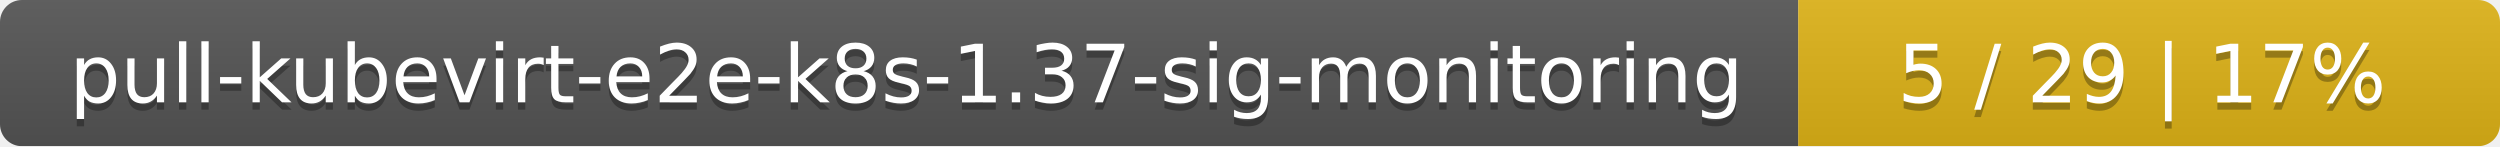
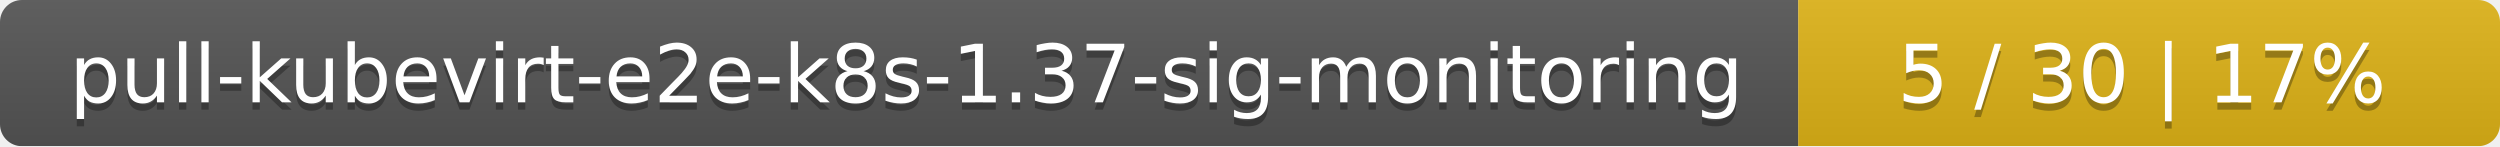
<svg xmlns="http://www.w3.org/2000/svg" width="342" height="20">
  <linearGradient id="smooth" x2="0" y2="100%">
    <stop offset="0" stop-color="#bbb" stop-opacity=".1" />
    <stop offset="1" stop-opacity=".1" />
  </linearGradient>
  <mask id="round">
    <rect width="342" height="20" rx="3" fill="#fff" />
  </mask>
  <g mask="url(#round)">
    <rect width="246" height="20" fill="#555" />
    <rect x="246" width="96" height="20" fill="#dfb317" />
    <rect width="342" height="20" fill="url(#smooth)" />
  </g>
  <g fill="#fff" text-anchor="middle" font-family="DejaVu Sans,Verdana,Geneva,sans-serif" font-size="11">
    <text x="124" y="15" fill="#010101" fill-opacity=".3">pull-kubevirt-e2e-k8s-1.37-sig-monitoring</text>
    <text x="124" y="14">pull-kubevirt-e2e-k8s-1.37-sig-monitoring</text>
-     <text x="293" y="15" fill="#010101" fill-opacity=".3">5 / 29    |    17%</text>
-     <text x="293" y="14">5 / 29    |    17%</text>
+     <text x="293" y="15" fill="#010101" fill-opacity=".3">5 / 30    |    17%</text>
+     <text x="293" y="14">5 / 30    |    17%</text>
  </g>
</svg>
